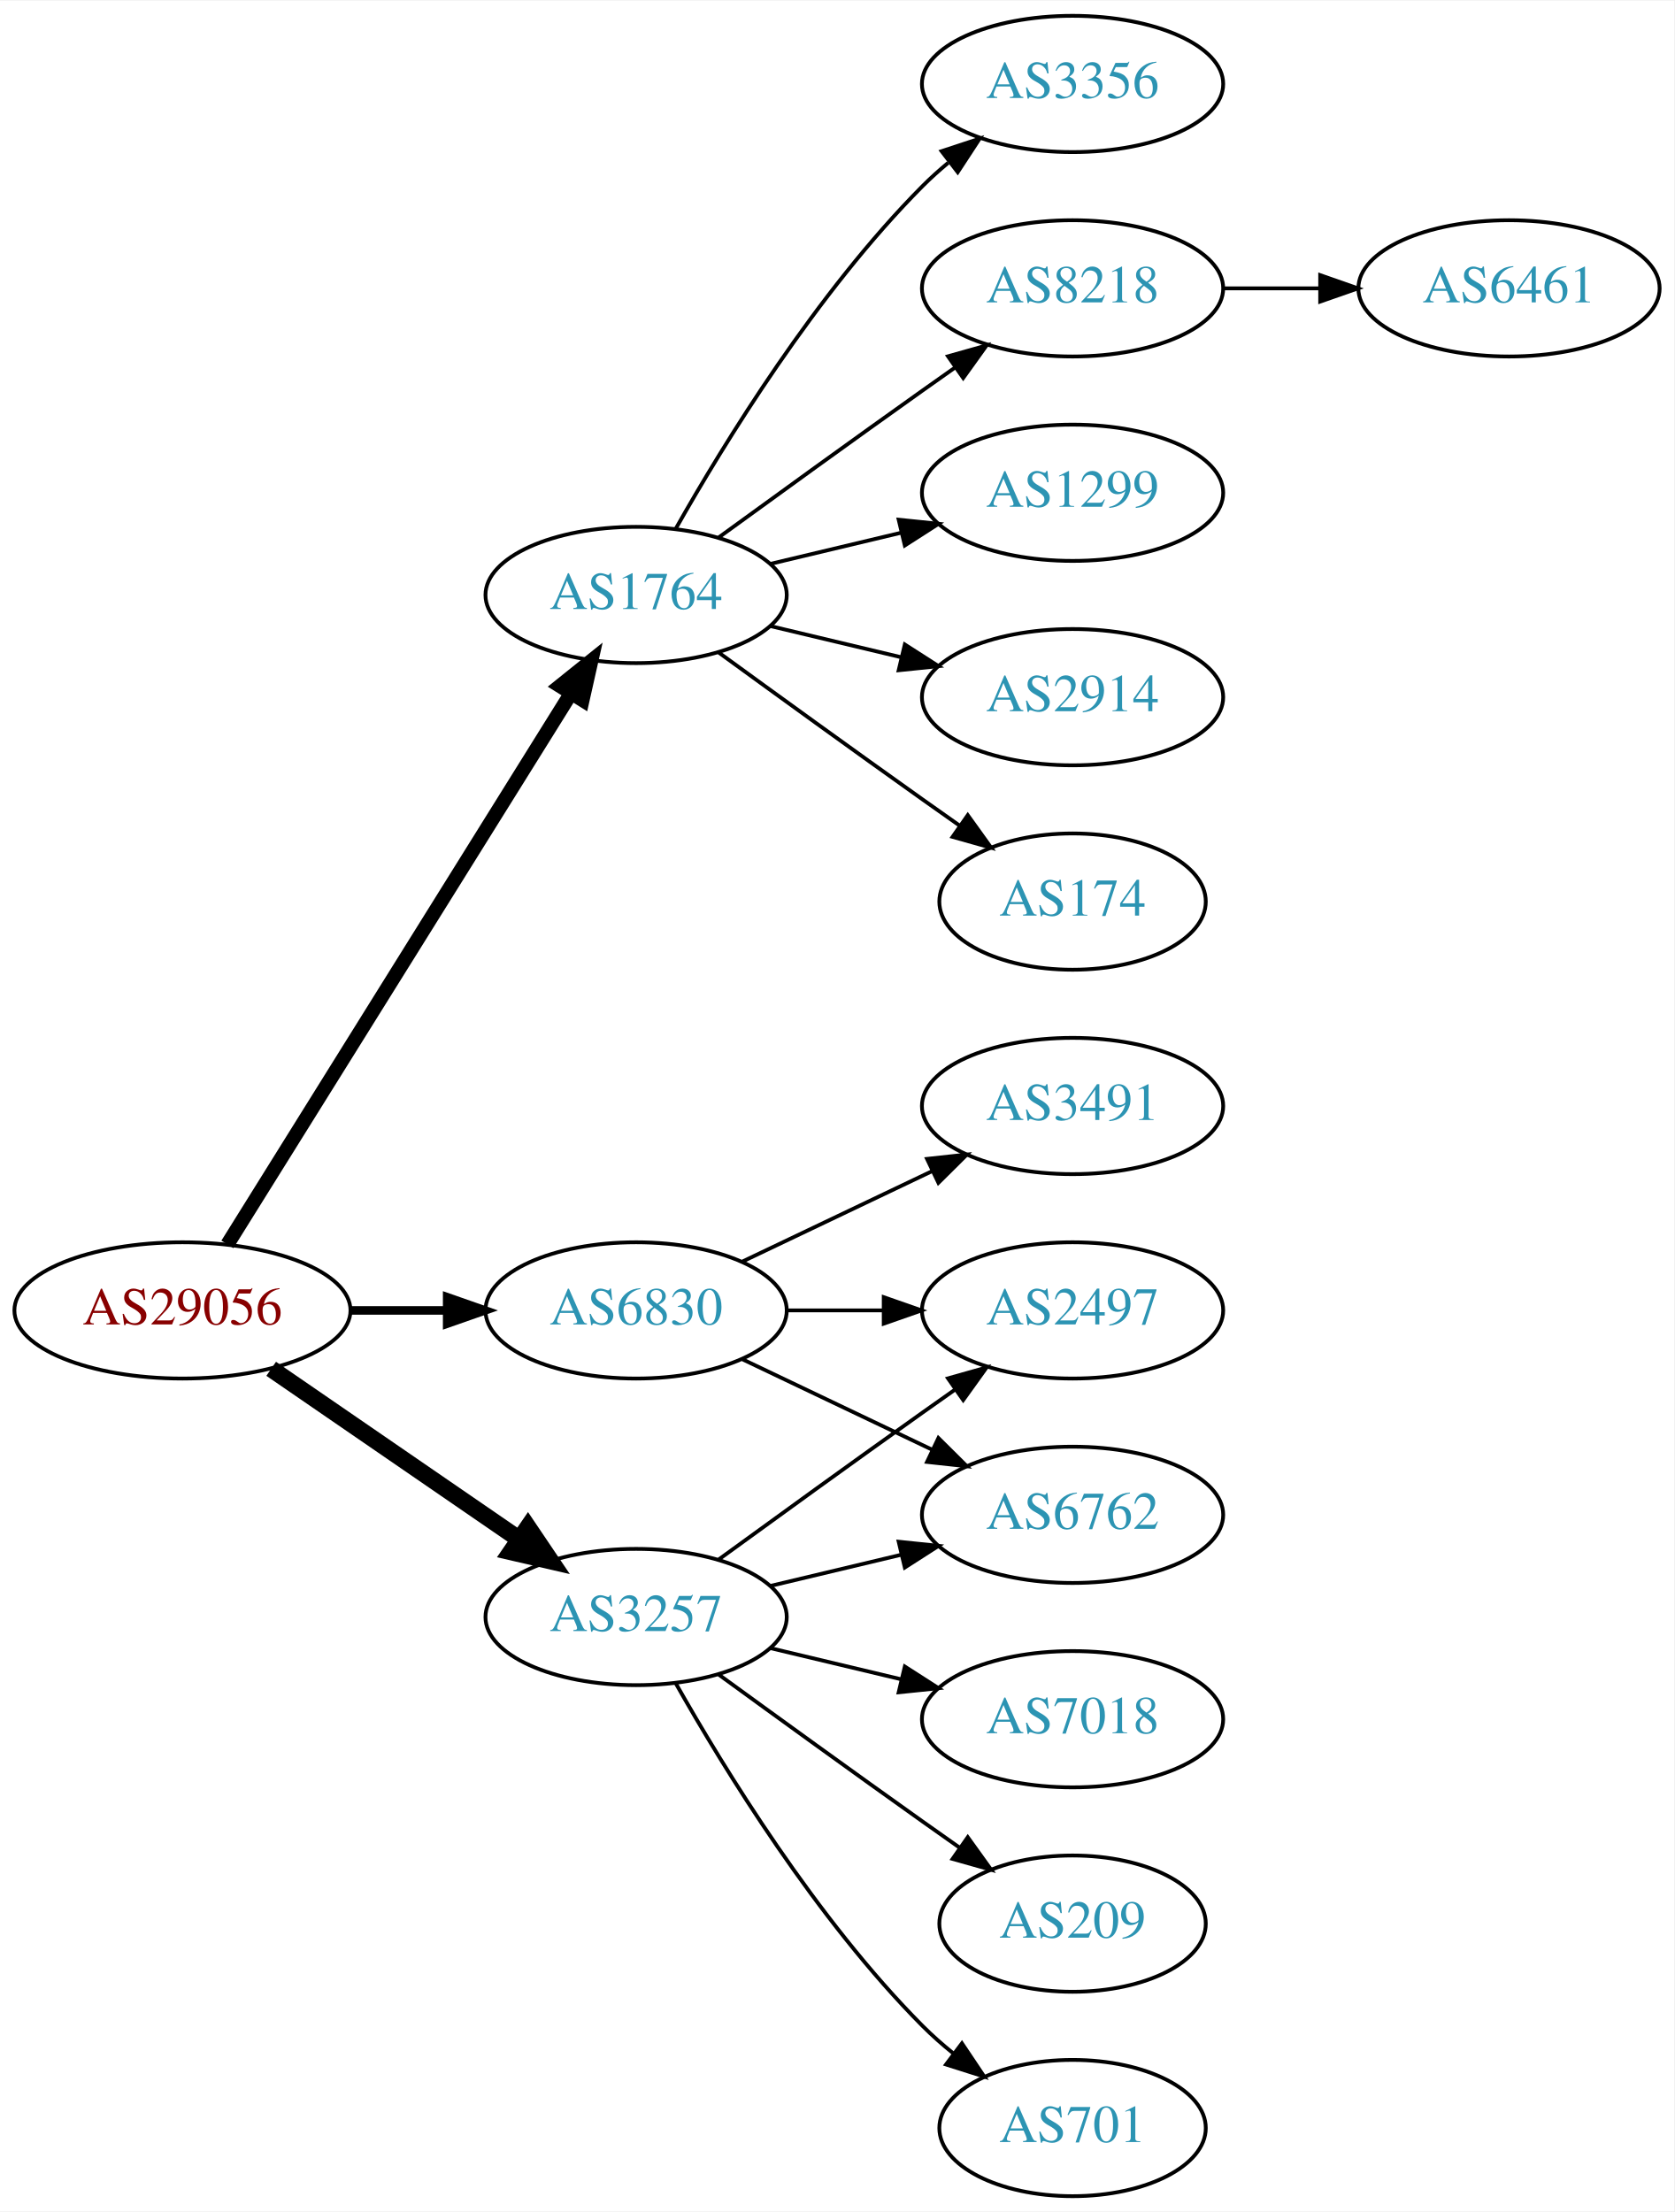
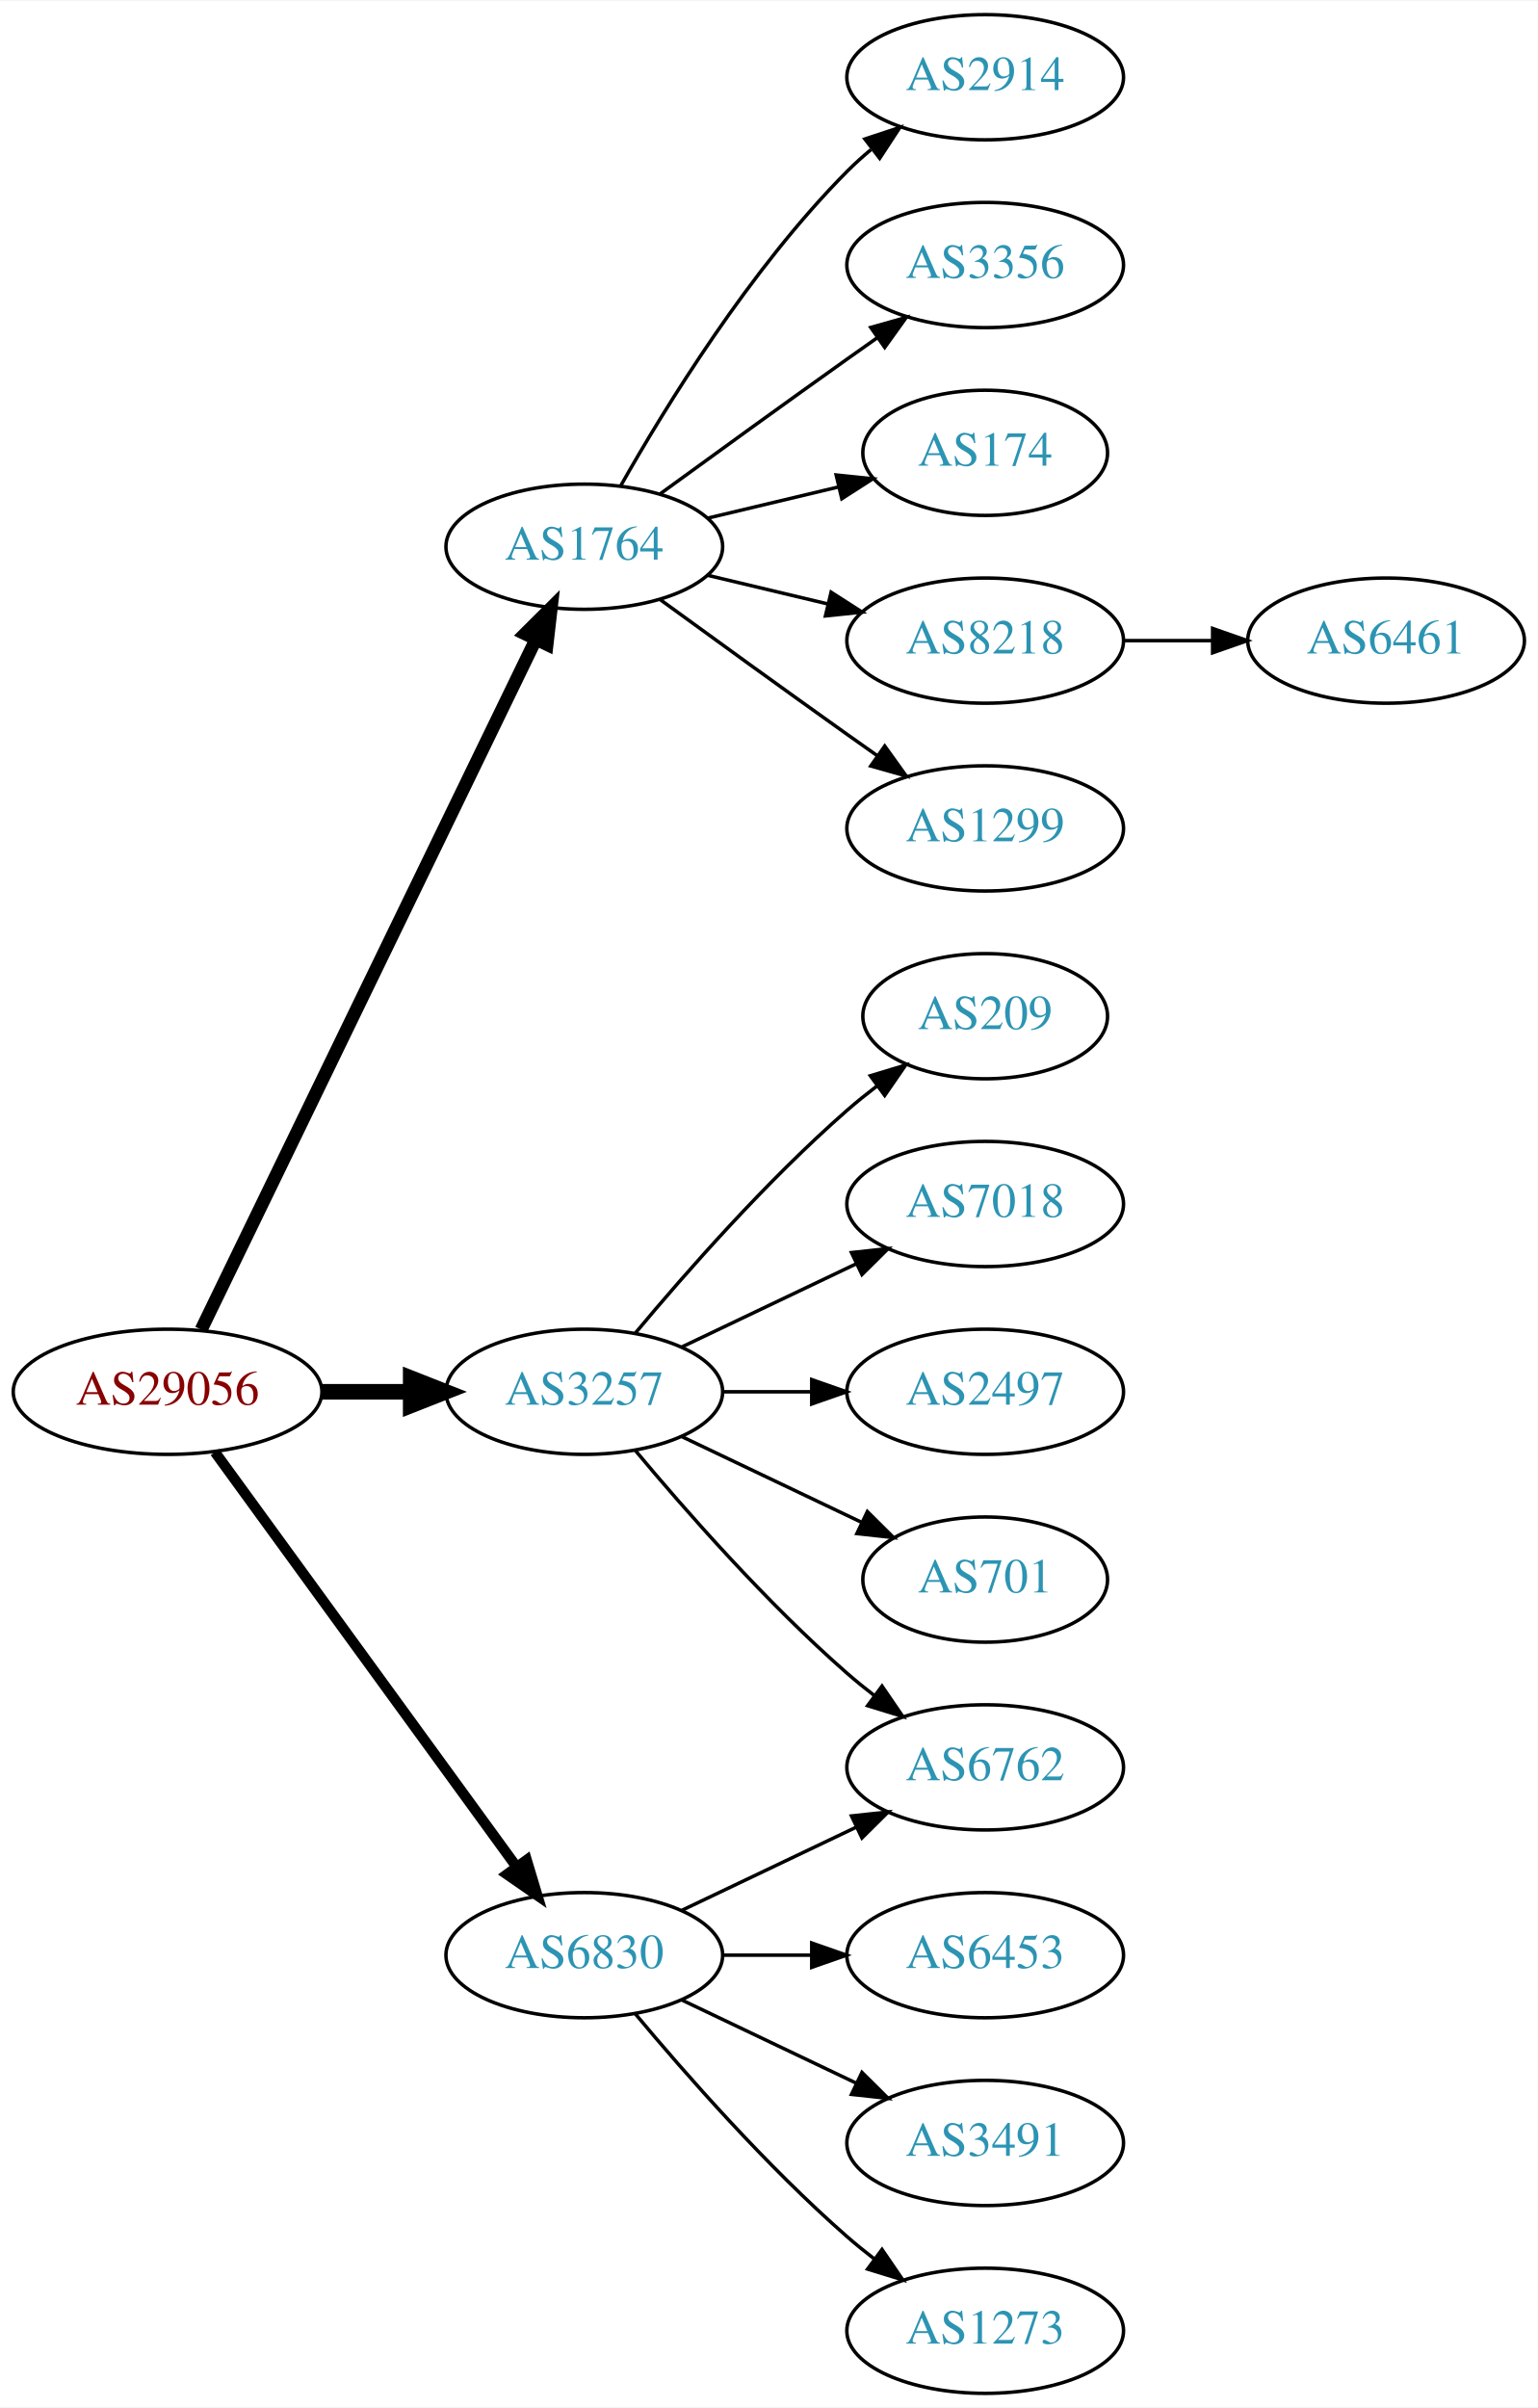
- <svg xmlns="http://www.w3.org/2000/svg" xmlns:xlink="http://www.w3.org/1999/xlink" width="442pt" height="584pt" viewBox="0.00 0.00 442.27 584.00">
-   <g id="graph0" class="graph" transform="scale(1 1) rotate(0) translate(4 580)">
-     <polygon fill="white" stroke="none" points="-4,4 -4,-580 438.271,-580 438.271,4 -4,4" />
+ <svg xmlns="http://www.w3.org/2000/svg" xmlns:xlink="http://www.w3.org/1999/xlink" width="442pt" height="692pt" viewBox="0.00 0.00 442.27 692.00">
+   <g id="graph0" class="graph" transform="scale(1 1) rotate(0) translate(4 688)">
+     <polygon fill="white" stroke="none" points="-4,4 -4,-688 438.271,-688 438.271,4 -4,4" />
    <g id="node1" class="node">
      <g id="a_node1">
        <a xlink:href="/asn/29056" xlink:title="AS29056 ~ Citycom Telekommunikation GmbH [AT]">
-           <ellipse fill="#ffffff" stroke="black" cx="44.196" cy="-234" rx="44.393" ry="18" />
-           <text text-anchor="middle" x="44.196" y="-230.3" font-family="Times,serif" font-size="14.00" fill="#880000">AS29056</text>
+           <ellipse fill="#ffffff" stroke="black" cx="44.196" cy="-288" rx="44.393" ry="18" />
+           <text text-anchor="middle" x="44.196" y="-284.3" font-family="Times,serif" font-size="14.00" fill="#880000">AS29056</text>
        </a>
      </g>
    </g>
    <g id="node2" class="node">
      <g id="a_node2">
        <a xlink:href="/asn/1764" xlink:title="AS1764 ~ NEXTLAYER-AS [AT]">
-           <ellipse fill="#ffffff" stroke="black" cx="164.039" cy="-423" rx="39.794" ry="18" />
-           <text text-anchor="middle" x="164.039" y="-419.3" font-family="Times,serif" font-size="14.00" fill="#2c94b3">AS1764</text>
+           <ellipse fill="#ffffff" stroke="black" cx="164.039" cy="-531" rx="39.794" ry="18" />
+           <text text-anchor="middle" x="164.039" y="-527.3" font-family="Times,serif" font-size="14.00" fill="#2c94b3">AS1764</text>
        </a>
      </g>
    </g>
    <g id="edge1" class="edge">
-       <path fill="none" stroke="black" stroke-width="3.75" d="M56.071,-251.442C76.855,-284.775 122.315,-357.686 146.744,-396.866" />
-       <polygon fill="black" stroke="black" stroke-width="3.75" points="143.929,-398.966 152.19,-405.6 149.869,-395.263 143.929,-398.966" />
+       <path fill="none" stroke="black" stroke-width="3.75" d="M53.861,-305.868C74.342,-348.101 125.829,-454.272 150.055,-504.227" />
+       <polygon fill="black" stroke="black" stroke-width="3.75" points="147.007,-505.963 154.52,-513.433 153.305,-502.908 147.007,-505.963" />
    </g>
    <g id="node3" class="node">
      <g id="a_node3">
        <a xlink:href="/asn/3257" xlink:title="AS3257 ~ GTT [DE]">
-           <ellipse fill="#ffffff" stroke="black" cx="164.039" cy="-153" rx="39.794" ry="18" />
-           <text text-anchor="middle" x="164.039" y="-149.3" font-family="Times,serif" font-size="14.00" fill="#2c94b3">AS3257</text>
+           <ellipse fill="#ffffff" stroke="black" cx="164.039" cy="-288" rx="39.794" ry="18" />
+           <text text-anchor="middle" x="164.039" y="-284.3" font-family="Times,serif" font-size="14.00" fill="#2c94b3">AS3257</text>
        </a>
      </g>
    </g>
    <g id="edge2" class="edge">
-       <path fill="none" stroke="black" stroke-width="4.5" d="M67.639,-218.574C86.22,-205.802 112.781,-187.545 133.161,-173.537" />
-       <polygon fill="black" stroke="black" stroke-width="4.5" points="135.464,-176.731 141.475,-167.822 131.003,-170.242 135.464,-176.731" />
+       <path fill="none" stroke="black" stroke-width="4.5" d="M88.407,-288C96.72,-288 105.482,-288 113.965,-288" />
+       <polygon fill="black" stroke="black" stroke-width="4.5" points="114.123,-291.938 124.123,-288 114.123,-284.063 114.123,-291.938" />
    </g>
    <g id="node4" class="node">
      <g id="a_node4">
        <a xlink:href="/asn/6830" xlink:title="AS6830 ~ LGI-UPC [AT]">
-           <ellipse fill="#ffffff" stroke="black" cx="164.039" cy="-234" rx="39.794" ry="18" />
-           <text text-anchor="middle" x="164.039" y="-230.3" font-family="Times,serif" font-size="14.00" fill="#2c94b3">AS6830</text>
+           <ellipse fill="#ffffff" stroke="black" cx="164.039" cy="-126" rx="39.794" ry="18" />
+           <text text-anchor="middle" x="164.039" y="-122.3" font-family="Times,serif" font-size="14.00" fill="#2c94b3">AS6830</text>
        </a>
      </g>
    </g>
    <g id="edge3" class="edge">
-       <path fill="none" stroke="black" stroke-width="2.25" d="M88.407,-234C96.72,-234 105.482,-234 113.965,-234" />
-       <polygon fill="black" stroke="black" stroke-width="2.25" points="114.123,-237.5 124.123,-234 114.123,-230.5 114.123,-237.5" />
+       <path fill="none" stroke="black" stroke-width="3" d="M57.807,-270.663C78.628,-242.04 120.29,-184.767 144.479,-151.514" />
+       <polygon fill="black" stroke="black" stroke-width="3" points="147.466,-153.358 150.518,-143.212 141.805,-149.24 147.466,-153.358" />
    </g>
    <g id="node5" class="node">
      <g id="a_node5">
        <a xlink:href="/asn/2914" xlink:title="AS2914 ~ NTT America, Inc. [US]">
-           <ellipse fill="#ffffff" stroke="black" cx="279.332" cy="-396" rx="39.794" ry="18" />
-           <text text-anchor="middle" x="279.332" y="-392.3" font-family="Times,serif" font-size="14.00" fill="#2c94b3">AS2914</text>
+           <ellipse fill="#ffffff" stroke="black" cx="279.332" cy="-666" rx="39.794" ry="18" />
+           <text text-anchor="middle" x="279.332" y="-662.3" font-family="Times,serif" font-size="14.00" fill="#2c94b3">AS2914</text>
        </a>
      </g>
    </g>
    <g id="edge4" class="edge">
-       <path fill="none" stroke="black" d="M199.646,-414.752C210.517,-412.162 222.671,-409.265 234.114,-406.538" />
-       <polygon fill="black" stroke="black" points="235.02,-409.92 243.936,-404.197 233.397,-403.111 235.02,-409.92" />
+       <path fill="none" stroke="black" d="M174.498,-548.49C187.28,-571.096 211.712,-610.886 239.685,-639 241.796,-641.121 244.092,-643.188 246.477,-645.171" />
+       <polygon fill="black" stroke="black" points="244.73,-648.242 254.793,-651.556 248.993,-642.69 244.73,-648.242" />
    </g>
    <g id="node6" class="node">
      <g id="a_node6">
-         <a xlink:href="/asn/174" xlink:title="AS174 ~ Cogent Communications [US]">
-           <ellipse fill="#ffffff" stroke="black" cx="279.332" cy="-342" rx="35.194" ry="18" />
-           <text text-anchor="middle" x="279.332" y="-338.3" font-family="Times,serif" font-size="14.00" fill="#2c94b3">AS174</text>
+         <a xlink:href="/asn/3356" xlink:title="AS3356 ~ Level 3 Parent, LLC [US]">
+           <ellipse fill="#ffffff" stroke="black" cx="279.332" cy="-612" rx="39.794" ry="18" />
+           <text text-anchor="middle" x="279.332" y="-608.3" font-family="Times,serif" font-size="14.00" fill="#2c94b3">AS3356</text>
        </a>
      </g>
    </g>
    <g id="edge5" class="edge">
-       <path fill="none" stroke="black" d="M185.887,-407.778C200.821,-396.909 221.435,-381.975 239.685,-369 242.895,-366.718 246.264,-364.339 249.619,-361.982" />
-       <polygon fill="black" stroke="black" points="251.647,-364.834 257.83,-356.23 247.631,-359.101 251.647,-364.834" />
+       <path fill="none" stroke="black" d="M185.887,-546.222C200.821,-557.091 221.435,-572.025 239.685,-585 242.506,-587.005 245.449,-589.085 248.397,-591.159" />
+       <polygon fill="black" stroke="black" points="246.424,-594.05 256.621,-596.926 250.443,-588.319 246.424,-594.05" />
    </g>
    <g id="node7" class="node">
      <g id="a_node7">
-         <a xlink:href="/asn/3356" xlink:title="AS3356 ~ Level 3 Parent, LLC [US]">
-           <ellipse fill="#ffffff" stroke="black" cx="279.332" cy="-558" rx="39.794" ry="18" />
-           <text text-anchor="middle" x="279.332" y="-554.3" font-family="Times,serif" font-size="14.00" fill="#2c94b3">AS3356</text>
+         <a xlink:href="/asn/174" xlink:title="AS174 ~ Cogent Communications [US]">
+           <ellipse fill="#ffffff" stroke="black" cx="279.332" cy="-558" rx="35.194" ry="18" />
+           <text text-anchor="middle" x="279.332" y="-554.3" font-family="Times,serif" font-size="14.00" fill="#2c94b3">AS174</text>
        </a>
      </g>
    </g>
    <g id="edge6" class="edge">
-       <path fill="none" stroke="black" d="M174.498,-440.49C187.28,-463.096 211.712,-502.886 239.685,-531 241.796,-533.121 244.092,-535.188 246.477,-537.171" />
-       <polygon fill="black" stroke="black" points="244.73,-540.242 254.793,-543.556 248.993,-534.69 244.73,-540.242" />
+       <path fill="none" stroke="black" d="M199.646,-539.248C211.44,-542.058 224.745,-545.229 237.013,-548.153" />
+       <polygon fill="black" stroke="black" points="236.479,-551.624 247.018,-550.537 238.101,-544.814 236.479,-551.624" />
    </g>
    <g id="node8" class="node">
      <g id="a_node8">
        <a xlink:href="/asn/8218" xlink:title="AS8218 ~ legacy Neotelecoms [FR]">
          <ellipse fill="#ffffff" stroke="black" cx="279.332" cy="-504" rx="39.794" ry="18" />
          <text text-anchor="middle" x="279.332" y="-500.3" font-family="Times,serif" font-size="14.00" fill="#2c94b3">AS8218</text>
        </a>
      </g>
    </g>
    <g id="edge7" class="edge">
-       <path fill="none" stroke="black" d="M185.887,-438.222C200.821,-449.091 221.435,-464.025 239.685,-477 242.506,-479.005 245.449,-481.085 248.397,-483.159" />
-       <polygon fill="black" stroke="black" points="246.424,-486.05 256.621,-488.926 250.443,-480.319 246.424,-486.05" />
+       <path fill="none" stroke="black" d="M199.646,-522.752C210.517,-520.162 222.671,-517.265 234.114,-514.538" />
+       <polygon fill="black" stroke="black" points="235.02,-517.92 243.936,-512.197 233.397,-511.111 235.02,-517.92" />
    </g>
    <g id="node9" class="node">
      <g id="a_node9">
        <a xlink:href="/asn/1299" xlink:title="AS1299 ~ Telia Carrier [EU]">
          <ellipse fill="#ffffff" stroke="black" cx="279.332" cy="-450" rx="39.794" ry="18" />
          <text text-anchor="middle" x="279.332" y="-446.3" font-family="Times,serif" font-size="14.00" fill="#2c94b3">AS1299</text>
        </a>
      </g>
    </g>
    <g id="edge8" class="edge">
-       <path fill="none" stroke="black" d="M199.646,-431.248C210.517,-433.838 222.671,-436.735 234.114,-439.462" />
-       <polygon fill="black" stroke="black" points="233.397,-442.889 243.936,-441.803 235.02,-436.08 233.397,-442.889" />
+       <path fill="none" stroke="black" d="M185.887,-515.778C200.821,-504.909 221.435,-489.975 239.685,-477 242.506,-474.995 245.449,-472.915 248.397,-470.841" />
+       <polygon fill="black" stroke="black" points="250.443,-473.681 256.621,-465.074 246.424,-467.95 250.443,-473.681" />
    </g>
    <g id="node11" class="node">
      <g id="a_node11">
+         <a xlink:href="/asn/209" xlink:title="AS209 ~ CenturyLink Communications, LLC [US]">
+           <ellipse fill="#ffffff" stroke="black" cx="279.332" cy="-396" rx="35.194" ry="18" />
+           <text text-anchor="middle" x="279.332" y="-392.3" font-family="Times,serif" font-size="14.00" fill="#2c94b3">AS209</text>
+         </a>
+       </g>
+     </g>
+     <g id="edge10" class="edge">
+       <path fill="none" stroke="black" d="M178.669,-304.817C192.951,-321.929 216.498,-348.745 239.685,-369 242.355,-371.332 245.228,-373.648 248.158,-375.886" />
+       <polygon fill="black" stroke="black" points="246.309,-378.87 256.449,-381.939 250.436,-373.216 246.309,-378.87" />
+     </g>
+     <g id="node12" class="node">
+       <g id="a_node12">
+         <a xlink:href="/asn/7018" xlink:title="AS7018 ~ AT&amp;T Services, Inc. [US]">
+           <ellipse fill="#ffffff" stroke="black" cx="279.332" cy="-342" rx="39.794" ry="18" />
+           <text text-anchor="middle" x="279.332" y="-338.3" font-family="Times,serif" font-size="14.00" fill="#2c94b3">AS7018</text>
+         </a>
+       </g>
+     </g>
+     <g id="edge11" class="edge">
+       <path fill="none" stroke="black" d="M192.175,-300.934C207.169,-308.081 225.99,-317.052 242.213,-324.785" />
+       <polygon fill="black" stroke="black" points="240.884,-328.028 251.417,-329.171 243.895,-321.709 240.884,-328.028" />
+     </g>
+     <g id="node13" class="node">
+       <g id="a_node13">
+         <a xlink:href="/asn/2497" xlink:title="AS2497 ~ Internet Initiative Japan Inc. [JP]">
+           <ellipse fill="#ffffff" stroke="black" cx="279.332" cy="-288" rx="39.794" ry="18" />
+           <text text-anchor="middle" x="279.332" y="-284.3" font-family="Times,serif" font-size="14.00" fill="#2c94b3">AS2497</text>
+         </a>
+       </g>
+     </g>
+     <g id="edge12" class="edge">
+       <path fill="none" stroke="black" d="M203.711,-288C211.914,-288 220.678,-288 229.21,-288" />
+       <polygon fill="black" stroke="black" points="229.449,-291.5 239.449,-288 229.449,-284.5 229.449,-291.5" />
+     </g>
+     <g id="node14" class="node">
+       <g id="a_node14">
+         <a xlink:href="/asn/701" xlink:title="AS701 ~ UUNET [US]">
+           <ellipse fill="#ffffff" stroke="black" cx="279.332" cy="-234" rx="35.194" ry="18" />
+           <text text-anchor="middle" x="279.332" y="-230.3" font-family="Times,serif" font-size="14.00" fill="#2c94b3">AS701</text>
+         </a>
+       </g>
+     </g>
+     <g id="edge13" class="edge">
+       <path fill="none" stroke="black" d="M192.175,-275.066C207.607,-267.71 227.092,-258.423 243.628,-250.541" />
+       <polygon fill="black" stroke="black" points="245.448,-253.551 252.969,-246.089 242.436,-247.232 245.448,-253.551" />
+     </g>
+     <g id="node15" class="node">
+       <g id="a_node15">
        <a xlink:href="/asn/6762" xlink:title="AS6762 ~ TELECOM ITALIA SPARKLE S.p.A. [IT]">
          <ellipse fill="#ffffff" stroke="black" cx="279.332" cy="-180" rx="39.794" ry="18" />
          <text text-anchor="middle" x="279.332" y="-176.3" font-family="Times,serif" font-size="14.00" fill="#2c94b3">AS6762</text>
        </a>
      </g>
    </g>
-     <g id="edge10" class="edge">
-       <path fill="none" stroke="black" d="M199.646,-161.248C210.517,-163.838 222.671,-166.735 234.114,-169.462" />
-       <polygon fill="black" stroke="black" points="233.397,-172.889 243.936,-171.803 235.02,-166.08 233.397,-172.889" />
-     </g>
-     <g id="node12" class="node">
-       <g id="a_node12">
-         <a xlink:href="/asn/7018" xlink:title="AS7018 ~ AT&amp;T Services, Inc. [US]">
-           <ellipse fill="#ffffff" stroke="black" cx="279.332" cy="-126" rx="39.794" ry="18" />
-           <text text-anchor="middle" x="279.332" y="-122.3" font-family="Times,serif" font-size="14.00" fill="#2c94b3">AS7018</text>
-         </a>
-       </g>
-     </g>
-     <g id="edge11" class="edge">
-       <path fill="none" stroke="black" d="M199.646,-144.752C210.517,-142.162 222.671,-139.265 234.114,-136.538" />
-       <polygon fill="black" stroke="black" points="235.02,-139.92 243.936,-134.197 233.397,-133.111 235.02,-139.92" />
-     </g>
-     <g id="node13" class="node">
-       <g id="a_node13">
-         <a xlink:href="/asn/2497" xlink:title="AS2497 ~ Internet Initiative Japan Inc. [JP]">
-           <ellipse fill="#ffffff" stroke="black" cx="279.332" cy="-234" rx="39.794" ry="18" />
-           <text text-anchor="middle" x="279.332" y="-230.3" font-family="Times,serif" font-size="14.00" fill="#2c94b3">AS2497</text>
-         </a>
-       </g>
-     </g>
-     <g id="edge12" class="edge">
-       <path fill="none" stroke="black" d="M185.887,-168.222C200.821,-179.091 221.435,-194.025 239.685,-207 242.506,-209.005 245.449,-211.085 248.397,-213.159" />
-       <polygon fill="black" stroke="black" points="246.424,-216.05 256.621,-218.926 250.443,-210.319 246.424,-216.05" />
-     </g>
-     <g id="node14" class="node">
-       <g id="a_node14">
-         <a xlink:href="/asn/209" xlink:title="AS209 ~ CenturyLink Communications, LLC [US]">
-           <ellipse fill="#ffffff" stroke="black" cx="279.332" cy="-72" rx="35.194" ry="18" />
-           <text text-anchor="middle" x="279.332" y="-68.3" font-family="Times,serif" font-size="14.00" fill="#2c94b3">AS209</text>
-         </a>
-       </g>
-     </g>
-     <g id="edge13" class="edge">
-       <path fill="none" stroke="black" d="M185.887,-137.778C200.821,-126.909 221.435,-111.975 239.685,-99 242.895,-96.718 246.264,-94.339 249.619,-91.982" />
-       <polygon fill="black" stroke="black" points="251.647,-94.834 257.83,-86.23 247.631,-89.101 251.647,-94.834" />
-     </g>
-     <g id="node15" class="node">
-       <g id="a_node15">
-         <a xlink:href="/asn/701" xlink:title="AS701 ~ UUNET [US]">
-           <ellipse fill="#ffffff" stroke="black" cx="279.332" cy="-18" rx="35.194" ry="18" />
-           <text text-anchor="middle" x="279.332" y="-14.3" font-family="Times,serif" font-size="14.00" fill="#2c94b3">AS701</text>
-         </a>
-       </g>
-     </g>
    <g id="edge14" class="edge">
-       <path fill="none" stroke="black" d="M174.498,-135.51C187.28,-112.904 211.712,-73.114 239.685,-45 242.185,-42.487 244.946,-40.051 247.807,-37.739" />
-       <polygon fill="black" stroke="black" points="250.108,-40.389 256.004,-31.587 245.905,-34.79 250.108,-40.389" />
+       <path fill="none" stroke="black" d="M178.669,-271.183C192.951,-254.071 216.498,-227.255 239.685,-207 242.151,-204.846 244.789,-202.706 247.487,-200.628" />
+       <polygon fill="black" stroke="black" points="249.66,-203.375 255.641,-194.63 245.512,-197.736 249.66,-203.375" />
    </g>
    <g id="edge16" class="edge">
-       <path fill="none" stroke="black" d="M192.175,-221.066C207.169,-213.919 225.99,-204.948 242.213,-197.215" />
-       <polygon fill="black" stroke="black" points="243.895,-200.291 251.417,-192.829 240.884,-193.972 243.895,-200.291" />
-     </g>
-     <g id="edge15" class="edge">
-       <path fill="none" stroke="black" d="M203.711,-234C211.914,-234 220.678,-234 229.21,-234" />
-       <polygon fill="black" stroke="black" points="229.449,-237.5 239.449,-234 229.449,-230.5 229.449,-237.5" />
+       <path fill="none" stroke="black" d="M192.175,-138.934C207.169,-146.081 225.99,-155.052 242.213,-162.785" />
+       <polygon fill="black" stroke="black" points="240.884,-166.028 251.417,-167.171 243.895,-159.709 240.884,-166.028" />
    </g>
    <g id="node16" class="node">
      <g id="a_node16">
+         <a xlink:href="/asn/6453" xlink:title="AS6453 ~ TATA COMMUNICATIONS (AMERICA) INC [US]">
+           <ellipse fill="#ffffff" stroke="black" cx="279.332" cy="-126" rx="39.794" ry="18" />
+           <text text-anchor="middle" x="279.332" y="-122.3" font-family="Times,serif" font-size="14.00" fill="#2c94b3">AS6453</text>
+         </a>
+       </g>
+     </g>
+     <g id="edge15" class="edge">
+       <path fill="none" stroke="black" d="M203.711,-126C211.914,-126 220.678,-126 229.21,-126" />
+       <polygon fill="black" stroke="black" points="229.449,-129.5 239.449,-126 229.449,-122.5 229.449,-129.5" />
+     </g>
+     <g id="node17" class="node">
+       <g id="a_node17">
        <a xlink:href="/asn/3491" xlink:title="AS3491 ~ PCCW Global, Inc. [US]">
-           <ellipse fill="#ffffff" stroke="black" cx="279.332" cy="-288" rx="39.794" ry="18" />
-           <text text-anchor="middle" x="279.332" y="-284.3" font-family="Times,serif" font-size="14.00" fill="#2c94b3">AS3491</text>
+           <ellipse fill="#ffffff" stroke="black" cx="279.332" cy="-72" rx="39.794" ry="18" />
+           <text text-anchor="middle" x="279.332" y="-68.3" font-family="Times,serif" font-size="14.00" fill="#2c94b3">AS3491</text>
        </a>
      </g>
    </g>
    <g id="edge17" class="edge">
-       <path fill="none" stroke="black" d="M192.175,-246.934C207.169,-254.081 225.99,-263.052 242.213,-270.785" />
-       <polygon fill="black" stroke="black" points="240.884,-274.028 251.417,-275.171 243.895,-267.709 240.884,-274.028" />
+       <path fill="none" stroke="black" d="M192.175,-113.066C207.169,-105.919 225.99,-96.948 242.213,-89.215" />
+       <polygon fill="black" stroke="black" points="243.895,-92.291 251.417,-84.829 240.884,-85.972 243.895,-92.291" />
+     </g>
+     <g id="node18" class="node">
+       <g id="a_node18">
+         <a xlink:href="/asn/1273" xlink:title="AS1273 ~ Vodafone Group PLC [EU]">
+           <ellipse fill="#ffffff" stroke="black" cx="279.332" cy="-18" rx="39.794" ry="18" />
+           <text text-anchor="middle" x="279.332" y="-14.3" font-family="Times,serif" font-size="14.00" fill="#2c94b3">AS1273</text>
+         </a>
+       </g>
+     </g>
+     <g id="edge18" class="edge">
+       <path fill="none" stroke="black" d="M178.669,-109.183C192.951,-92.071 216.498,-65.255 239.685,-45 242.151,-42.846 244.789,-40.706 247.487,-38.628" />
+       <polygon fill="black" stroke="black" points="249.66,-41.375 255.641,-32.63 245.512,-35.736 249.66,-41.375" />
    </g>
    <g id="node10" class="node">
      <g id="a_node10">
        <a xlink:href="/asn/6461" xlink:title="AS6461 ~ Zayo Bandwidth [US]">
          <ellipse fill="#ffffff" stroke="black" cx="394.625" cy="-504" rx="39.794" ry="18" />
          <text text-anchor="middle" x="394.625" y="-500.3" font-family="Times,serif" font-size="14.00" fill="#2c94b3">AS6461</text>
        </a>
      </g>
    </g>
    <g id="edge9" class="edge">
      <path fill="none" stroke="black" d="M319.004,-504C327.207,-504 335.971,-504 344.503,-504" />
      <polygon fill="black" stroke="black" points="344.742,-507.5 354.742,-504 344.742,-500.5 344.742,-507.5" />
    </g>
  </g>
</svg>
